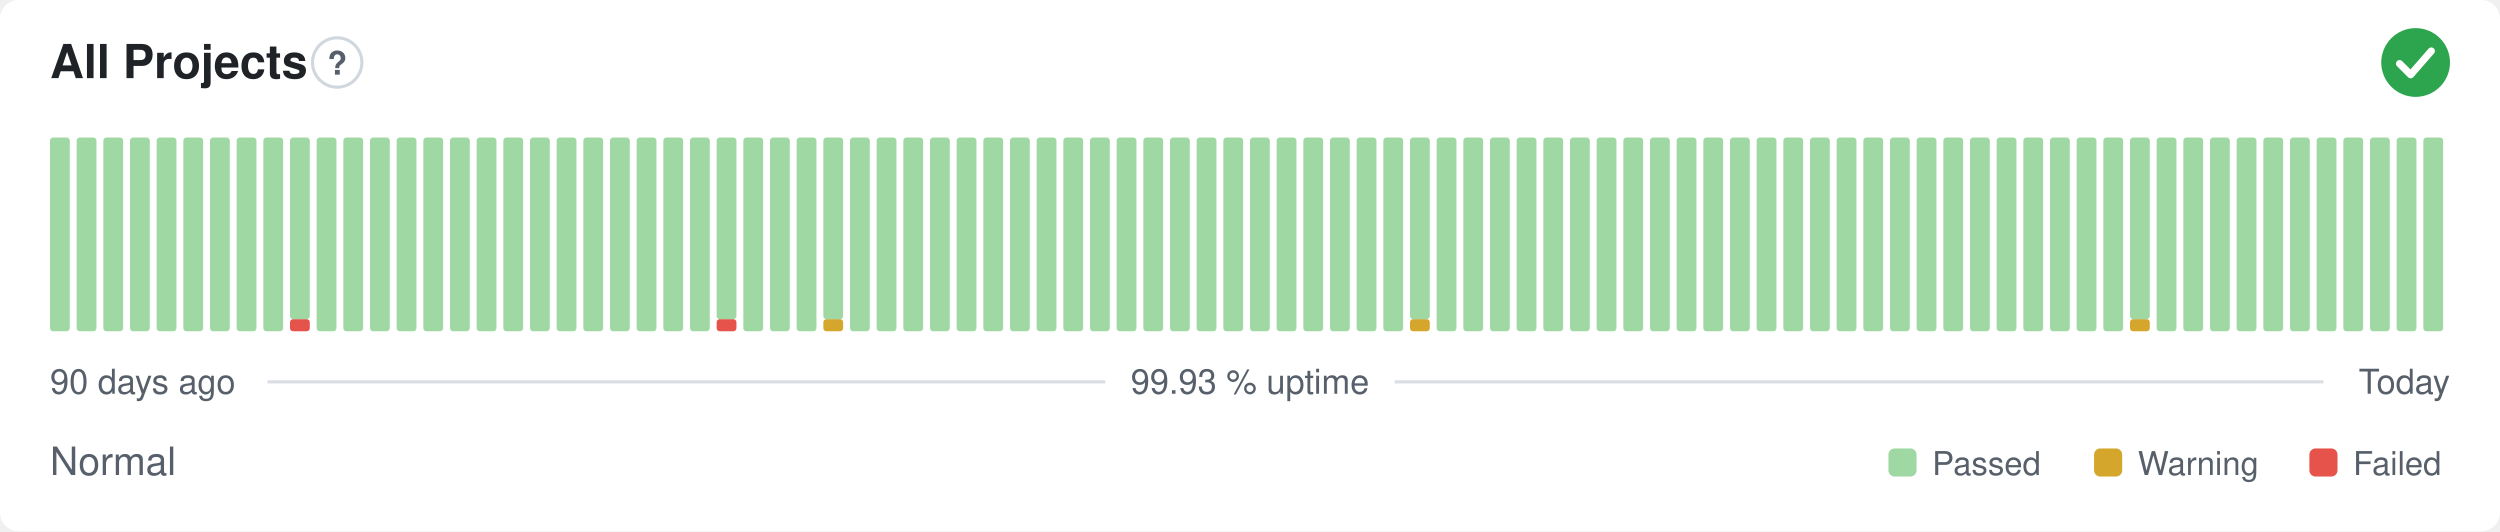
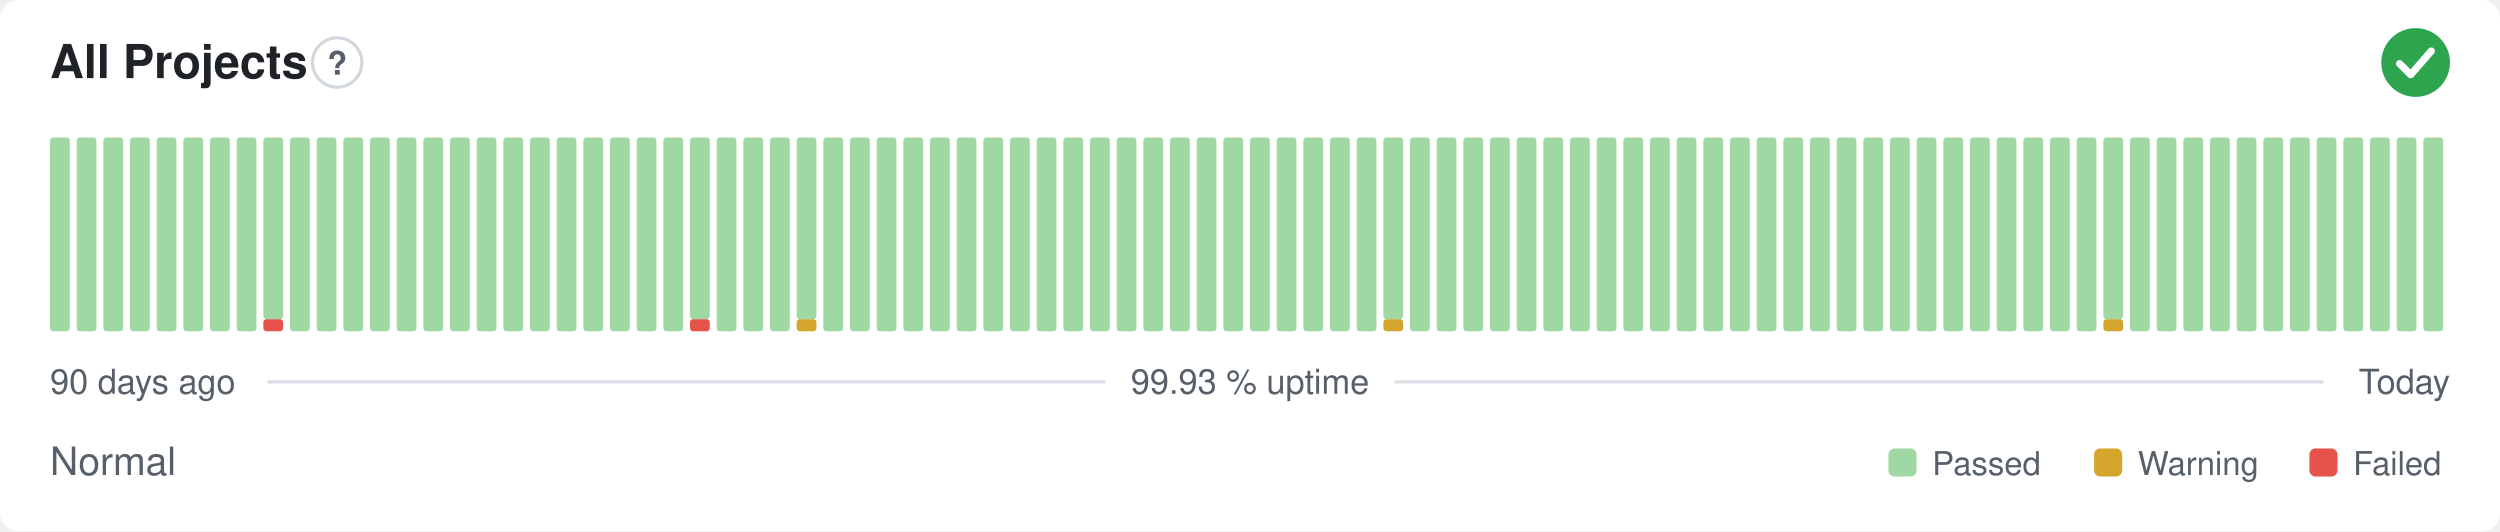
<svg xmlns="http://www.w3.org/2000/svg" width="800" height="170" viewBox="0 0 800 170" role="img" aria-label="All Projects: Normal, 99.93 % uptime over the last 90 days" font-family="-apple-system,BlinkMacSystemFont,'Segoe UI',Helvetica,Arial,sans-serif">
  <style>
    @media (prefers-color-scheme: dark) {
      .bg { fill: #0d1117 }
      .title { fill: #e6edf3 }
      .muted { fill: #8b949e }
      .hint { stroke: #30363d }
      .rule { stroke: #30363d }
      .nodata { fill: #21262d }
    }
  </style>
  <rect class="bg" width="800" height="170" rx="6" fill="#ffffff" />
  <text class="title" x="16" y="25" font-size="15" font-weight="600" fill="#1f2328">All Projects</text>
  <circle class="hint" cx="107.9" cy="20" r="7.9" fill="none" stroke="#d0d7de" stroke-width="1" />
  <text class="muted" x="107.9" y="23.9" text-anchor="middle" font-size="10.4" font-weight="700" fill="#57606a">?</text>
  <circle cx="773" cy="20" r="11" fill="#2da44e" />
  <path d="M767.87 20.37l3.54 3.54 6.60 -7.58" fill="none" stroke="#fff" stroke-width="2.31" stroke-linecap="round" stroke-linejoin="round" />
  <rect x="16.00" y="44.00" width="6.33" height="62.00" rx="1" fill="#9fd8a3" />
  <rect x="24.53" y="44.00" width="6.33" height="62.00" rx="1" fill="#9fd8a3" />
  <rect x="33.07" y="44.00" width="6.33" height="62.00" rx="1" fill="#9fd8a3" />
  <rect x="41.60" y="44.00" width="6.33" height="62.00" rx="1" fill="#9fd8a3" />
  <rect x="50.13" y="44.00" width="6.33" height="62.00" rx="1" fill="#9fd8a3" />
  <rect x="58.67" y="44.00" width="6.33" height="62.00" rx="1" fill="#9fd8a3" />
  <rect x="67.20" y="44.00" width="6.33" height="62.00" rx="1" fill="#9fd8a3" />
  <rect x="75.73" y="44.00" width="6.33" height="62.00" rx="1" fill="#9fd8a3" />
-   <rect x="84.27" y="44.00" width="6.33" height="62.00" rx="1" fill="#9fd8a3" />
-   <rect x="92.80" y="102.13" width="6.33" height="3.88" rx="1" fill="#e5534b" />
-   <rect x="92.80" y="44.00" width="6.33" height="58.13" rx="1" fill="#9fd8a3" />
+   <rect x="84.27" y="102.13" width="6.33" height="3.88" rx="1" fill="#e5534b" />
+   <rect x="84.27" y="44.00" width="6.33" height="58.13" rx="1" fill="#9fd8a3" />
+   <rect x="92.80" y="44.00" width="6.33" height="62.00" rx="1" fill="#9fd8a3" />
  <rect x="101.33" y="44.00" width="6.33" height="62.00" rx="1" fill="#9fd8a3" />
  <rect x="109.87" y="44.00" width="6.33" height="62.00" rx="1" fill="#9fd8a3" />
  <rect x="118.40" y="44.00" width="6.33" height="62.00" rx="1" fill="#9fd8a3" />
  <rect x="126.93" y="44.00" width="6.33" height="62.00" rx="1" fill="#9fd8a3" />
  <rect x="135.47" y="44.00" width="6.33" height="62.00" rx="1" fill="#9fd8a3" />
  <rect x="144.00" y="44.00" width="6.33" height="62.00" rx="1" fill="#9fd8a3" />
  <rect x="152.53" y="44.00" width="6.33" height="62.00" rx="1" fill="#9fd8a3" />
  <rect x="161.07" y="44.00" width="6.33" height="62.00" rx="1" fill="#9fd8a3" />
  <rect x="169.60" y="44.00" width="6.33" height="62.00" rx="1" fill="#9fd8a3" />
  <rect x="178.13" y="44.00" width="6.33" height="62.00" rx="1" fill="#9fd8a3" />
  <rect x="186.67" y="44.00" width="6.33" height="62.00" rx="1" fill="#9fd8a3" />
  <rect x="195.20" y="44.00" width="6.33" height="62.00" rx="1" fill="#9fd8a3" />
  <rect x="203.73" y="44.00" width="6.33" height="62.00" rx="1" fill="#9fd8a3" />
  <rect x="212.27" y="44.00" width="6.33" height="62.00" rx="1" fill="#9fd8a3" />
-   <rect x="220.80" y="44.00" width="6.33" height="62.00" rx="1" fill="#9fd8a3" />
-   <rect x="229.33" y="102.13" width="6.33" height="3.88" rx="1" fill="#e5534b" />
-   <rect x="229.33" y="44.00" width="6.33" height="58.13" rx="1" fill="#9fd8a3" />
+   <rect x="220.80" y="102.13" width="6.33" height="3.88" rx="1" fill="#e5534b" />
+   <rect x="220.80" y="44.00" width="6.33" height="58.13" rx="1" fill="#9fd8a3" />
+   <rect x="229.33" y="44.00" width="6.33" height="62.00" rx="1" fill="#9fd8a3" />
  <rect x="237.87" y="44.00" width="6.33" height="62.00" rx="1" fill="#9fd8a3" />
  <rect x="246.40" y="44.00" width="6.33" height="62.00" rx="1" fill="#9fd8a3" />
-   <rect x="254.93" y="44.00" width="6.33" height="62.00" rx="1" fill="#9fd8a3" />
-   <rect x="263.47" y="102.13" width="6.33" height="3.88" rx="1" fill="#d4a72c" />
-   <rect x="263.47" y="44.00" width="6.33" height="58.13" rx="1" fill="#9fd8a3" />
+   <rect x="254.93" y="102.13" width="6.33" height="3.88" rx="1" fill="#d4a72c" />
+   <rect x="254.93" y="44.00" width="6.33" height="58.13" rx="1" fill="#9fd8a3" />
+   <rect x="263.47" y="44.00" width="6.33" height="62.00" rx="1" fill="#9fd8a3" />
  <rect x="272.00" y="44.00" width="6.33" height="62.00" rx="1" fill="#9fd8a3" />
  <rect x="280.53" y="44.00" width="6.33" height="62.00" rx="1" fill="#9fd8a3" />
  <rect x="289.07" y="44.00" width="6.33" height="62.00" rx="1" fill="#9fd8a3" />
  <rect x="297.60" y="44.00" width="6.33" height="62.00" rx="1" fill="#9fd8a3" />
  <rect x="306.13" y="44.00" width="6.33" height="62.00" rx="1" fill="#9fd8a3" />
  <rect x="314.67" y="44.00" width="6.33" height="62.00" rx="1" fill="#9fd8a3" />
  <rect x="323.20" y="44.00" width="6.33" height="62.00" rx="1" fill="#9fd8a3" />
  <rect x="331.73" y="44.00" width="6.33" height="62.00" rx="1" fill="#9fd8a3" />
  <rect x="340.27" y="44.00" width="6.33" height="62.00" rx="1" fill="#9fd8a3" />
  <rect x="348.80" y="44.00" width="6.33" height="62.00" rx="1" fill="#9fd8a3" />
  <rect x="357.33" y="44.00" width="6.33" height="62.00" rx="1" fill="#9fd8a3" />
  <rect x="365.87" y="44.00" width="6.33" height="62.00" rx="1" fill="#9fd8a3" />
  <rect x="374.40" y="44.00" width="6.33" height="62.00" rx="1" fill="#9fd8a3" />
  <rect x="382.93" y="44.00" width="6.33" height="62.00" rx="1" fill="#9fd8a3" />
  <rect x="391.47" y="44.00" width="6.33" height="62.00" rx="1" fill="#9fd8a3" />
  <rect x="400.00" y="44.00" width="6.33" height="62.00" rx="1" fill="#9fd8a3" />
  <rect x="408.53" y="44.00" width="6.33" height="62.00" rx="1" fill="#9fd8a3" />
  <rect x="417.07" y="44.00" width="6.33" height="62.00" rx="1" fill="#9fd8a3" />
  <rect x="425.60" y="44.00" width="6.33" height="62.00" rx="1" fill="#9fd8a3" />
  <rect x="434.13" y="44.00" width="6.33" height="62.00" rx="1" fill="#9fd8a3" />
-   <rect x="442.67" y="44.00" width="6.33" height="62.00" rx="1" fill="#9fd8a3" />
-   <rect x="451.20" y="102.13" width="6.33" height="3.88" rx="1" fill="#d4a72c" />
-   <rect x="451.20" y="44.00" width="6.33" height="58.13" rx="1" fill="#9fd8a3" />
+   <rect x="442.67" y="102.13" width="6.33" height="3.88" rx="1" fill="#d4a72c" />
+   <rect x="442.67" y="44.00" width="6.33" height="58.13" rx="1" fill="#9fd8a3" />
+   <rect x="451.20" y="44.00" width="6.33" height="62.00" rx="1" fill="#9fd8a3" />
  <rect x="459.73" y="44.00" width="6.33" height="62.00" rx="1" fill="#9fd8a3" />
  <rect x="468.27" y="44.00" width="6.33" height="62.00" rx="1" fill="#9fd8a3" />
  <rect x="476.80" y="44.00" width="6.33" height="62.00" rx="1" fill="#9fd8a3" />
  <rect x="485.33" y="44.00" width="6.33" height="62.00" rx="1" fill="#9fd8a3" />
  <rect x="493.87" y="44.00" width="6.33" height="62.00" rx="1" fill="#9fd8a3" />
  <rect x="502.40" y="44.00" width="6.33" height="62.00" rx="1" fill="#9fd8a3" />
  <rect x="510.93" y="44.00" width="6.33" height="62.00" rx="1" fill="#9fd8a3" />
  <rect x="519.47" y="44.00" width="6.33" height="62.00" rx="1" fill="#9fd8a3" />
  <rect x="528.00" y="44.00" width="6.33" height="62.00" rx="1" fill="#9fd8a3" />
  <rect x="536.53" y="44.00" width="6.33" height="62.00" rx="1" fill="#9fd8a3" />
  <rect x="545.07" y="44.00" width="6.33" height="62.00" rx="1" fill="#9fd8a3" />
  <rect x="553.60" y="44.00" width="6.33" height="62.00" rx="1" fill="#9fd8a3" />
  <rect x="562.13" y="44.00" width="6.33" height="62.00" rx="1" fill="#9fd8a3" />
  <rect x="570.67" y="44.00" width="6.33" height="62.00" rx="1" fill="#9fd8a3" />
  <rect x="579.20" y="44.00" width="6.33" height="62.00" rx="1" fill="#9fd8a3" />
  <rect x="587.73" y="44.00" width="6.33" height="62.00" rx="1" fill="#9fd8a3" />
  <rect x="596.27" y="44.00" width="6.33" height="62.00" rx="1" fill="#9fd8a3" />
  <rect x="604.80" y="44.00" width="6.33" height="62.00" rx="1" fill="#9fd8a3" />
  <rect x="613.33" y="44.00" width="6.33" height="62.00" rx="1" fill="#9fd8a3" />
  <rect x="621.87" y="44.00" width="6.33" height="62.00" rx="1" fill="#9fd8a3" />
  <rect x="630.40" y="44.00" width="6.33" height="62.00" rx="1" fill="#9fd8a3" />
  <rect x="638.93" y="44.00" width="6.33" height="62.00" rx="1" fill="#9fd8a3" />
  <rect x="647.47" y="44.00" width="6.33" height="62.00" rx="1" fill="#9fd8a3" />
  <rect x="656.00" y="44.00" width="6.33" height="62.00" rx="1" fill="#9fd8a3" />
  <rect x="664.53" y="44.00" width="6.33" height="62.00" rx="1" fill="#9fd8a3" />
-   <rect x="673.07" y="44.00" width="6.33" height="62.00" rx="1" fill="#9fd8a3" />
-   <rect x="681.60" y="102.13" width="6.33" height="3.88" rx="1" fill="#d4a72c" />
-   <rect x="681.60" y="44.00" width="6.33" height="58.13" rx="1" fill="#9fd8a3" />
+   <rect x="673.07" y="102.13" width="6.33" height="3.88" rx="1" fill="#d4a72c" />
+   <rect x="673.07" y="44.00" width="6.33" height="58.13" rx="1" fill="#9fd8a3" />
+   <rect x="681.60" y="44.00" width="6.33" height="62.00" rx="1" fill="#9fd8a3" />
  <rect x="690.13" y="44.00" width="6.33" height="62.00" rx="1" fill="#9fd8a3" />
  <rect x="698.67" y="44.00" width="6.33" height="62.00" rx="1" fill="#9fd8a3" />
  <rect x="707.20" y="44.00" width="6.33" height="62.00" rx="1" fill="#9fd8a3" />
  <rect x="715.73" y="44.00" width="6.33" height="62.00" rx="1" fill="#9fd8a3" />
  <rect x="724.27" y="44.00" width="6.33" height="62.00" rx="1" fill="#9fd8a3" />
  <rect x="732.80" y="44.00" width="6.33" height="62.00" rx="1" fill="#9fd8a3" />
  <rect x="741.33" y="44.00" width="6.33" height="62.00" rx="1" fill="#9fd8a3" />
  <rect x="749.87" y="44.00" width="6.33" height="62.00" rx="1" fill="#9fd8a3" />
  <rect x="758.40" y="44.00" width="6.33" height="62.00" rx="1" fill="#9fd8a3" />
  <rect x="766.93" y="44.00" width="6.33" height="62.00" rx="1" fill="#9fd8a3" />
  <rect x="775.47" y="44.00" width="6.33" height="62.00" rx="1" fill="#9fd8a3" />
  <text class="muted" x="16" y="126" font-size="11" fill="#57606a">90 days ago</text>
  <text class="muted" x="400" y="126" text-anchor="middle" font-size="11" fill="#57606a">99.93 % uptime</text>
  <text class="muted" x="784" y="126" text-anchor="end" font-size="11" fill="#57606a">Today</text>
  <line class="rule" x1="85.6" y1="122.2" x2="353.7" y2="122.2" stroke="#d8dee4" stroke-width="1" />
  <line class="rule" x1="446.3" y1="122.2" x2="743.5" y2="122.2" stroke="#d8dee4" stroke-width="1" />
  <text class="muted" x="16" y="152" font-size="12.5" fill="#57606a">Normal</text>
  <rect x="604.3" y="143.5" width="9.0" height="9.0" rx="2" fill="#9fd8a3" />
  <text class="muted" x="618.3" y="152" font-size="10.5" fill="#57606a">Passed</text>
  <rect x="670.1" y="143.5" width="9.0" height="9.0" rx="2" fill="#d4a72c" />
  <text class="muted" x="684.1" y="152" font-size="10.5" fill="#57606a">Warning</text>
  <rect x="739.0" y="143.5" width="9.0" height="9.0" rx="2" fill="#e5534b" />
  <text class="muted" x="753.0" y="152" font-size="10.5" fill="#57606a">Failed</text>
</svg>
